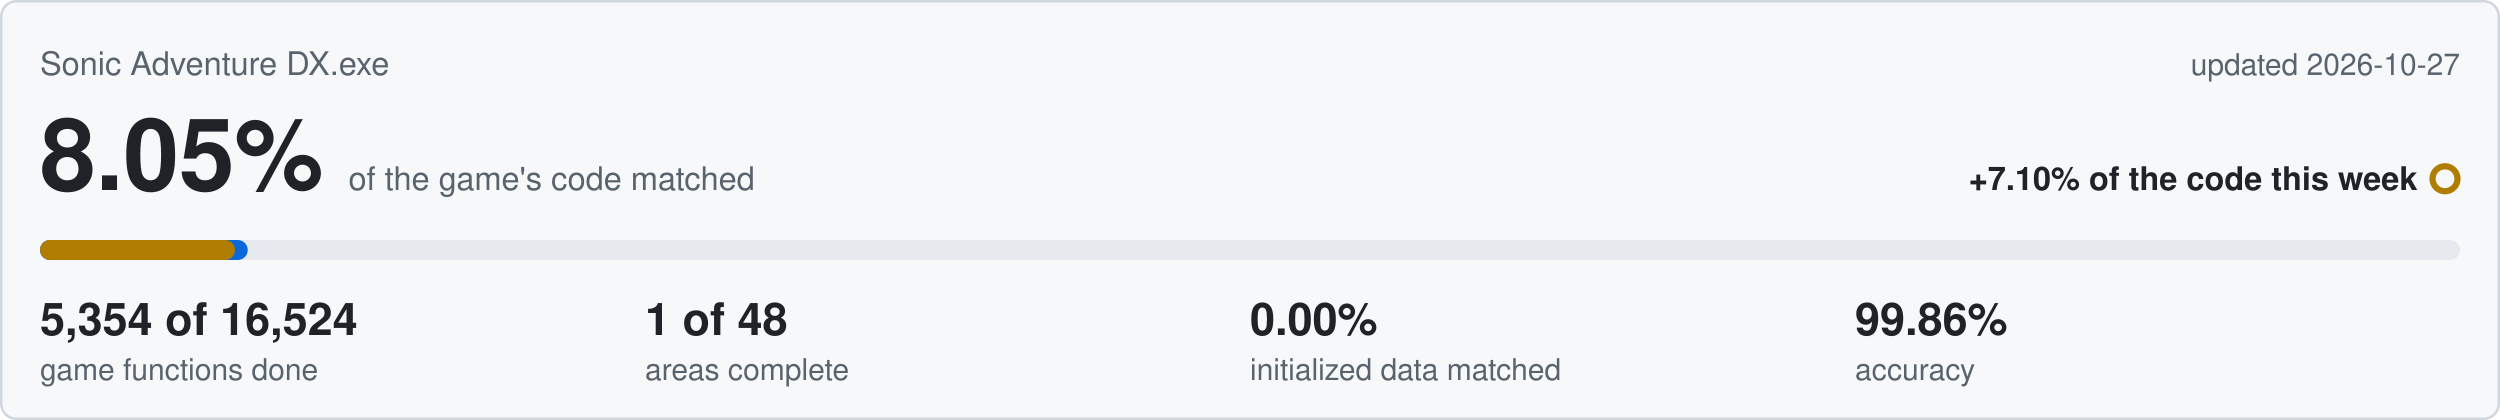
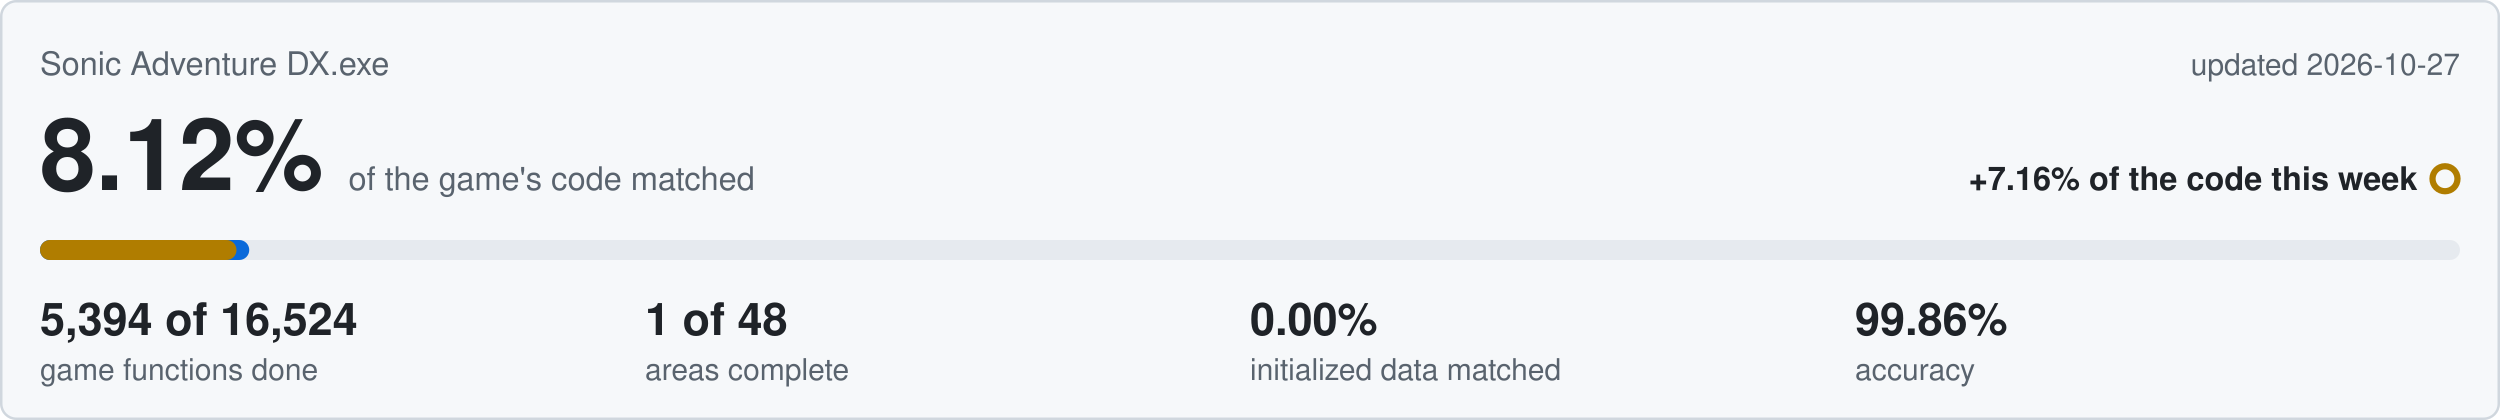
<svg xmlns="http://www.w3.org/2000/svg" viewBox="0 0 1000 168" width="1000" height="168">
  <rect x="0.5" y="0.5" width="999" height="167" rx="6" fill="#f6f8fa" stroke="#d0d7de" />
  <text x="16" y="30" font-family="Segoe UI,Helvetica,Arial,sans-serif" font-size="13" fill="#59636e">Sonic Adventure DX.exe</text>
  <text x="984" y="30" text-anchor="end" font-family="Segoe UI,Helvetica,Arial,sans-serif" font-size="12" fill="#59636e">updated 2026-10-27</text>
-   <text x="16" y="76" font-family="Segoe UI,Helvetica,Arial,sans-serif" font-size="40" font-weight="600" fill="#1f2328">8.05%<tspan dx="10" font-size="13" font-weight="400" fill="#59636e">of the game's code matched</tspan>
+   <text x="16" y="76" font-family="Segoe UI,Helvetica,Arial,sans-serif" font-size="40" font-weight="600" fill="#1f2328">8.12%<tspan dx="10" font-size="13" font-weight="400" fill="#59636e">of the game's code matched</tspan>
  </text>
-   <text x="967" y="76" text-anchor="end" font-family="Segoe UI,Helvetica,Arial,sans-serif" font-size="13" font-weight="600" fill="#1f2328">+7.10% of the code this week</text>
+   <text x="967" y="76" text-anchor="end" font-family="Segoe UI,Helvetica,Arial,sans-serif" font-size="13" font-weight="600" fill="#1f2328">+7.16% of the code this week</text>
  <circle cx="978" cy="71.5" r="5" fill="none" stroke="#b07d00" stroke-width="2.5" />
  <rect x="16" y="96" width="968" height="8" rx="4" fill="#e6eaef" />
-   <rect x="16" y="96" width="83.1" height="8" rx="4" fill="#0969da" />
-   <rect x="16" y="96" width="78.0" height="8" rx="4" fill="#b07d00" />
-   <text x="16" y="134" font-family="Segoe UI,Helvetica,Arial,sans-serif" font-size="18" font-weight="600" fill="#1f2328">5,354 of 16,524</text>
+   <rect x="16" y="96" width="83.7" height="8" rx="4" fill="#0969da" />
+   <rect x="16" y="96" width="78.6" height="8" rx="4" fill="#b07d00" />
+   <text x="16" y="134" font-family="Segoe UI,Helvetica,Arial,sans-serif" font-size="18" font-weight="600" fill="#1f2328">5,394 of 16,524</text>
  <text x="16" y="152" font-family="Segoe UI,Helvetica,Arial,sans-serif" font-size="12" fill="#59636e">game functions done</text>
  <text x="258" y="134" font-family="Segoe UI,Helvetica,Arial,sans-serif" font-size="18" font-weight="600" fill="#1f2328">1 of 48</text>
  <text x="258" y="152" font-family="Segoe UI,Helvetica,Arial,sans-serif" font-size="12" fill="#59636e">areas complete</text>
  <text x="500" y="134" font-family="Segoe UI,Helvetica,Arial,sans-serif" font-size="18" font-weight="600" fill="#1f2328">0.00%</text>
  <text x="500" y="152" font-family="Segoe UI,Helvetica,Arial,sans-serif" font-size="12" fill="#59636e">initialized data matched</text>
  <text x="742" y="134" font-family="Segoe UI,Helvetica,Arial,sans-serif" font-size="18" font-weight="600" fill="#1f2328">99.86%</text>
  <text x="742" y="152" font-family="Segoe UI,Helvetica,Arial,sans-serif" font-size="12" fill="#59636e">accuracy</text>
</svg>
